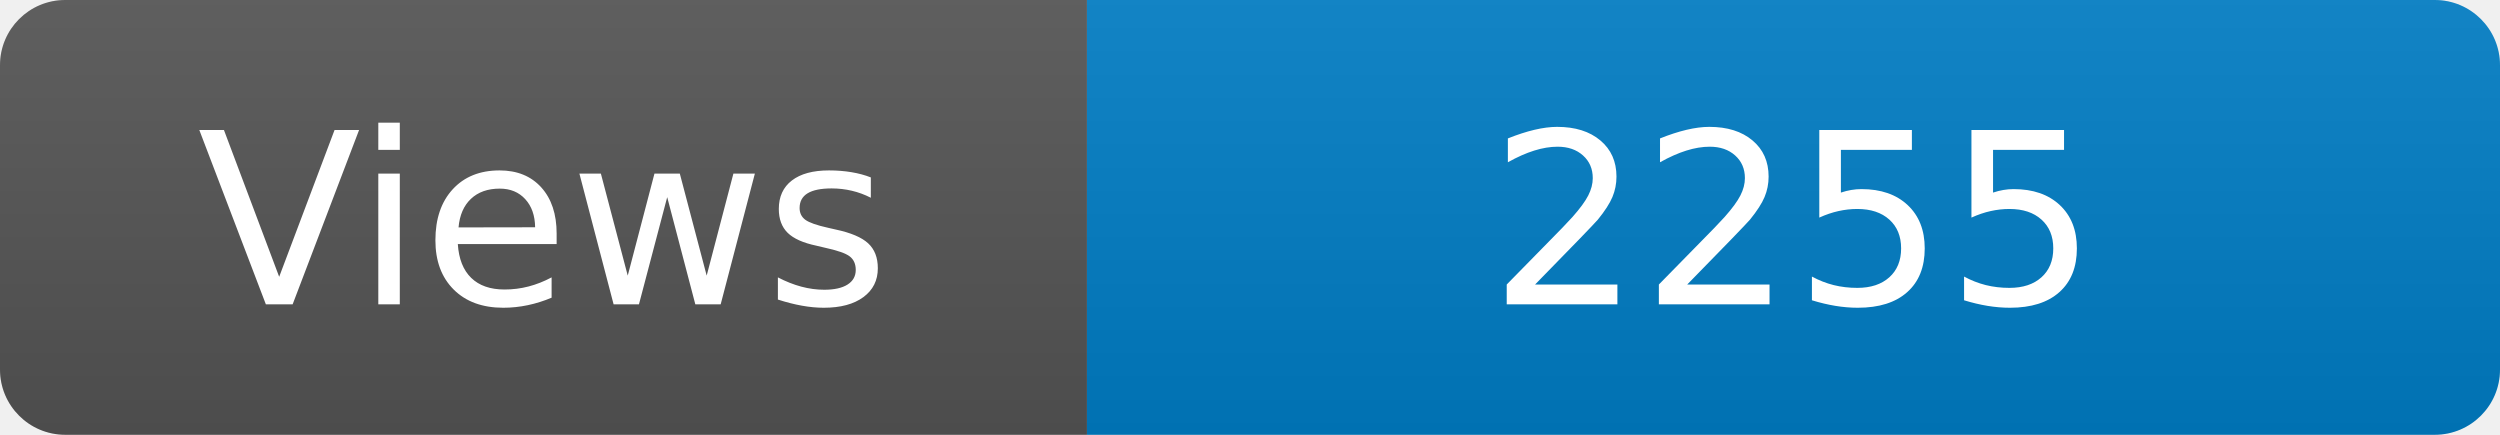
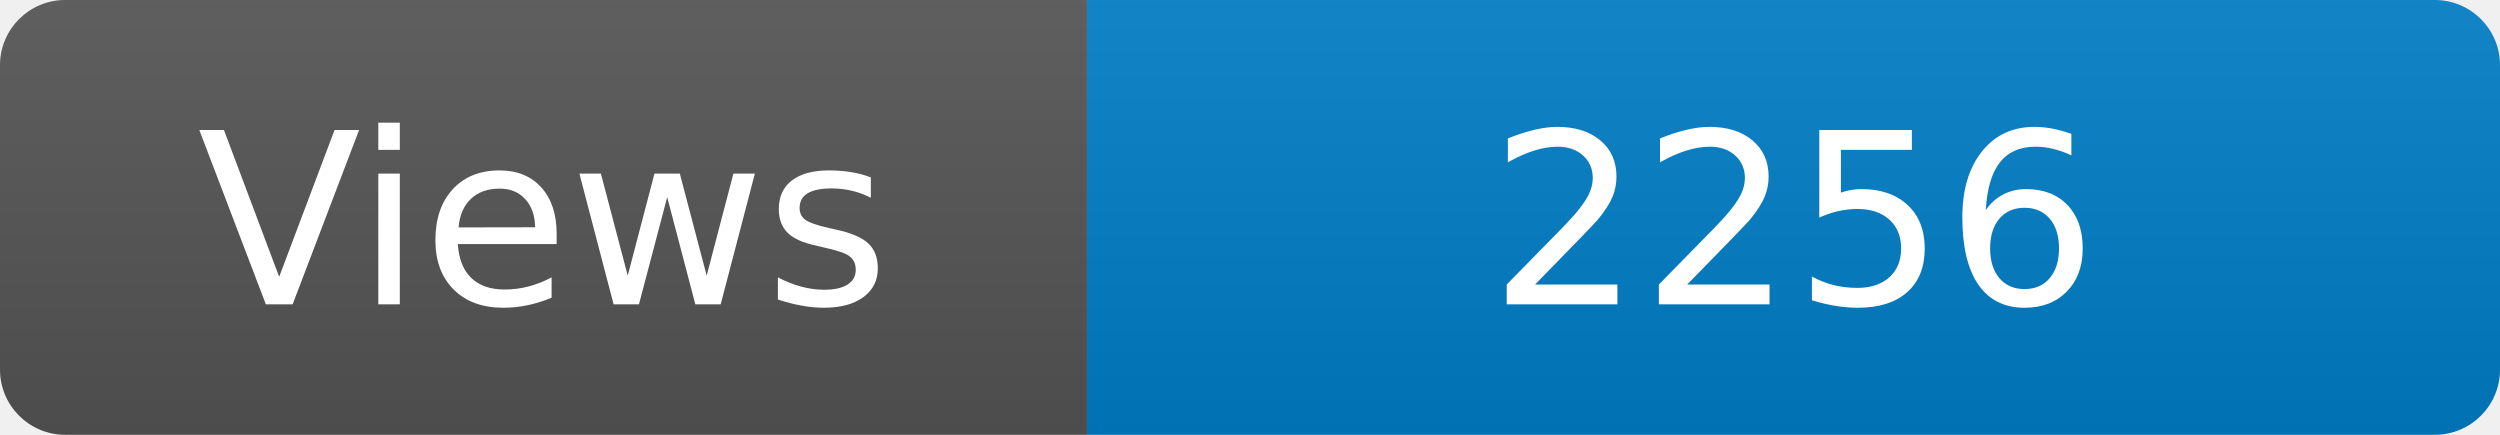
<svg xmlns="http://www.w3.org/2000/svg" width="115" height="20" role="img" aria-label="Maintained?: yes">
  <linearGradient id="s" x2="0" y2="100%">
    <stop offset="0" stop-color="#bbb" stop-opacity=".1" />
    <stop offset="1" stop-opacity=".1" />
  </linearGradient>
  <clipPath id="r">
    <rect width="115" height="20" rx="3" fill="#fff" />
  </clipPath>
  <g clip-path="url(#r)">
    <rect width="50" height="20" fill="#555" />
    <rect x="50" width="160" height="20" fill="#007ec6" />
    <rect width="115" height="20" fill="url(#s)" />
  </g>
  <g fill="#fff" text-anchor="middle" font-family="Verdana,Geneva,DejaVu Sans,sans-serif" font-size="110">
    <text x="250" y="140" transform="scale(.1)" fill="#fff">Views</text>
-     <text x="825" y="140" transform="scale(.1)" fill="#fff">2255</text>
+     <text x="825" y="140" transform="scale(.1)" fill="#fff">2256</text>
  </g>
</svg>
